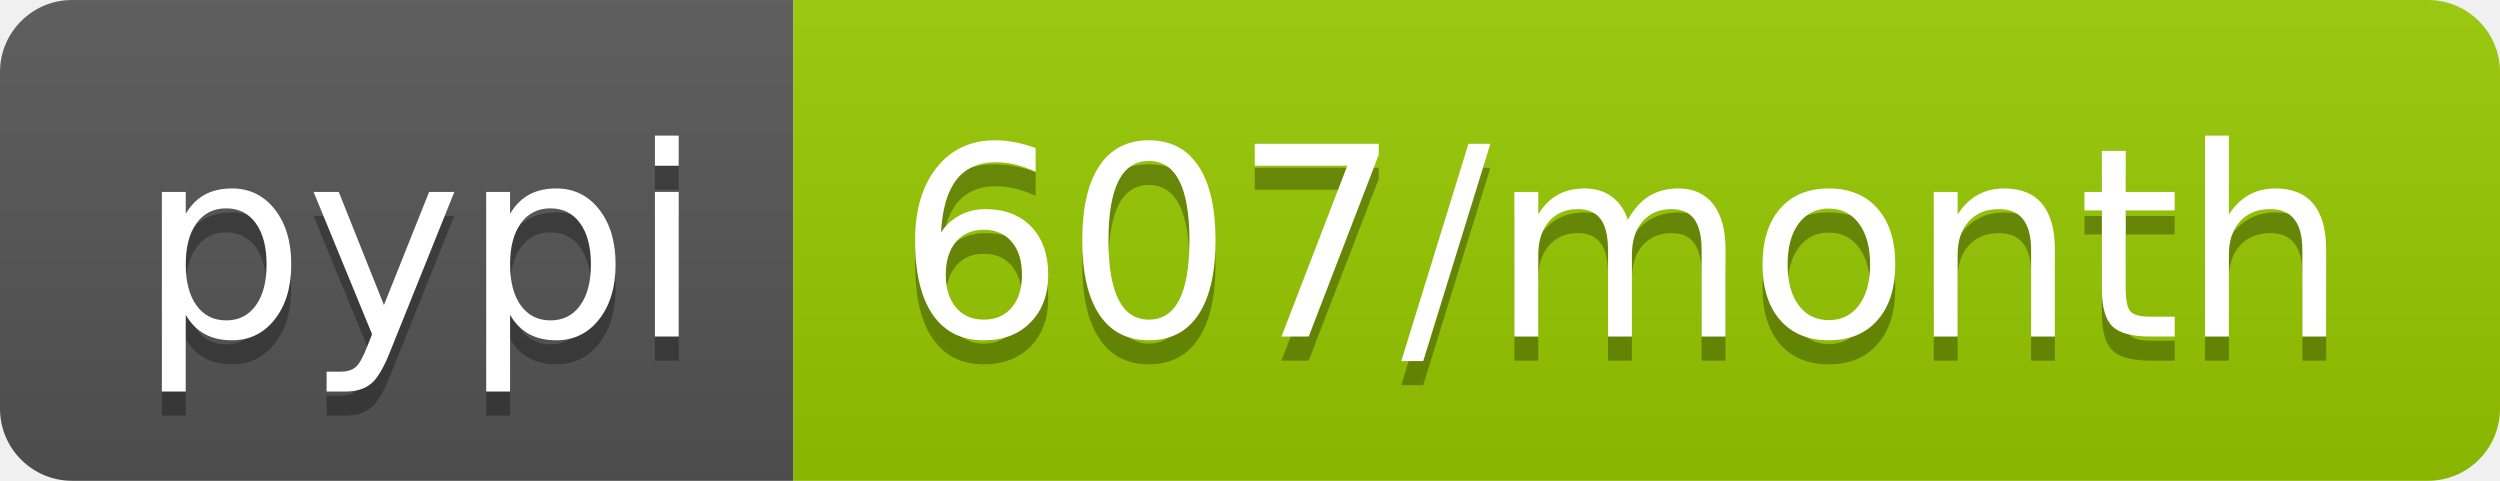
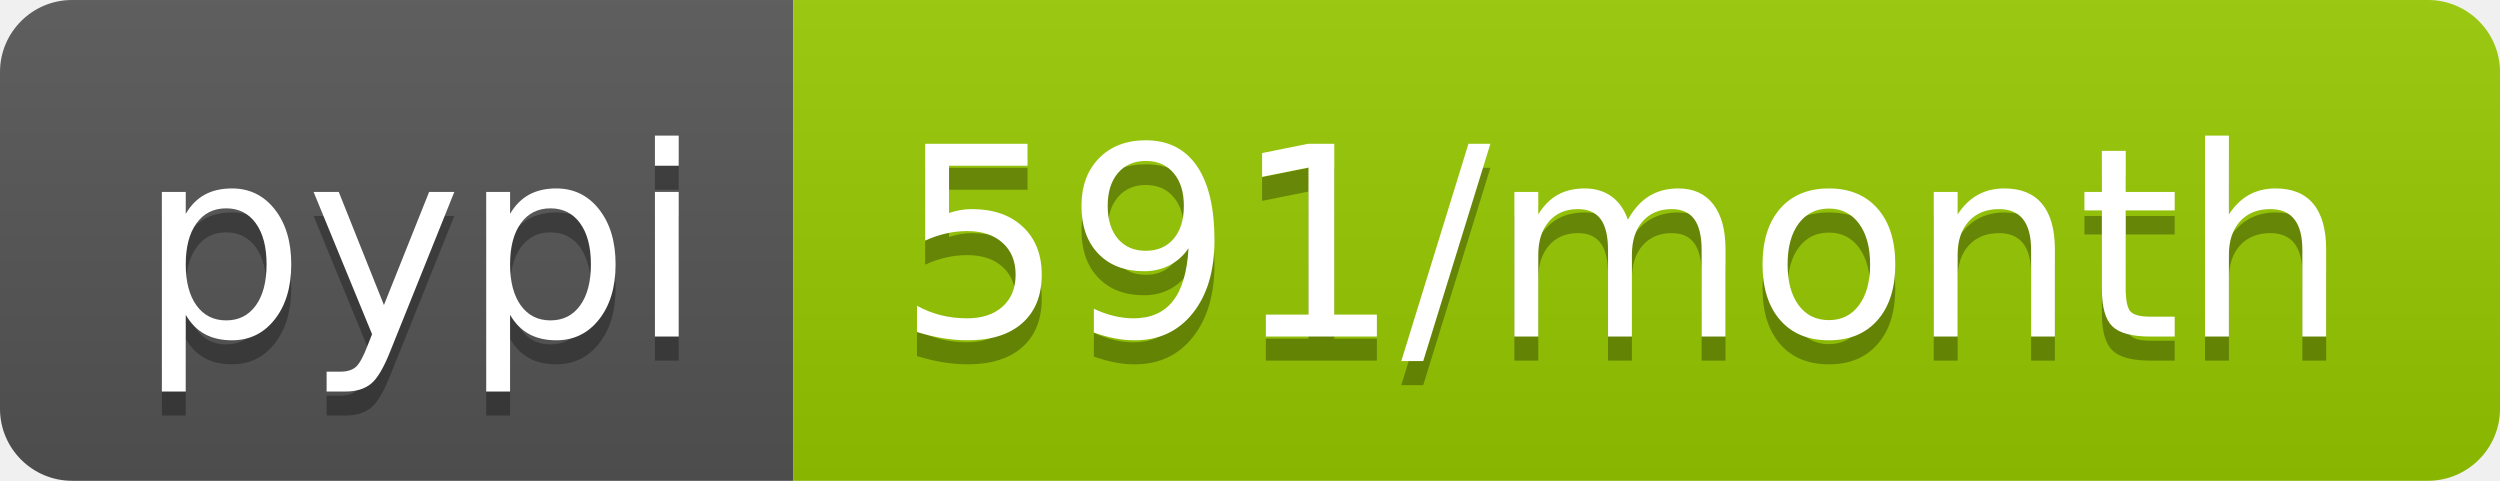
<svg xmlns="http://www.w3.org/2000/svg" width="104" height="20">
  <linearGradient id="b" x2="0" y2="100%">
    <stop offset="0" stop-color="#bbb" stop-opacity=".1" />
    <stop offset="1" stop-opacity=".1" />
  </linearGradient>
  <clipPath id="a">
    <rect width="104" height="20" rx="3" fill="#fff" />
  </clipPath>
  <g clip-path="url(#a)">
    <path fill="#555" d="M0 0h33v20H0z" />
    <path fill="#97ca00" d="M33 0h71v20H33z" />
    <path fill="url(#b)" d="M0 0h104v20H0z" />
  </g>
  <g fill="#fff" text-anchor="middle" font-family="DejaVu Sans,Verdana,Geneva,sans-serif" font-size="110">
    <text x="175" y="150" fill="#010101" fill-opacity=".3" transform="scale(.1)" textLength="230">pypi</text>
    <text x="175" y="140" transform="scale(.1)" textLength="230">pypi</text>
-     <text x="675" y="150" fill="#010101" fill-opacity=".3" transform="scale(.1)" textLength="610">607/month</text>
-     <text x="675" y="140" transform="scale(.1)" textLength="610">607/month</text>
+     <text x="675" y="150" fill="#010101" fill-opacity=".3" transform="scale(.1)" textLength="610">591/month</text>
+     <text x="675" y="140" transform="scale(.1)" textLength="610">591/month</text>
  </g>
</svg>
